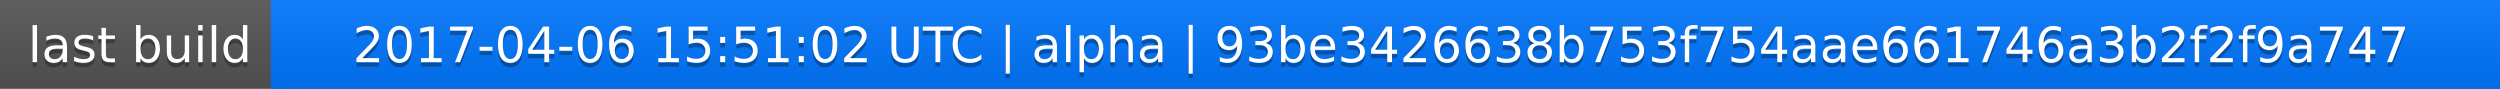
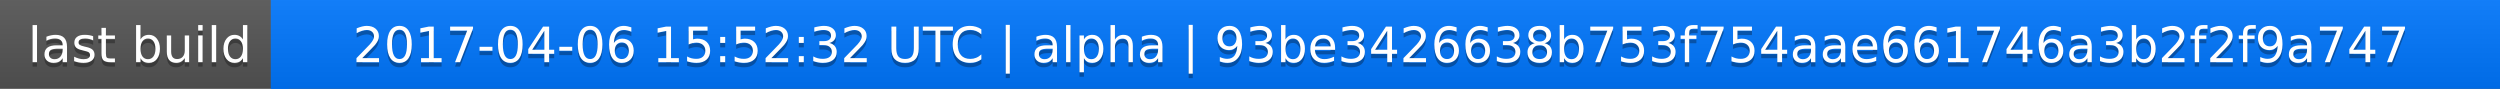
<svg xmlns="http://www.w3.org/2000/svg" width="563" height="20">
  <linearGradient id="a" x2="0" y2="100%">
    <stop offset="0" stop-color="#bbb" stop-opacity=".1" />
    <stop offset="1" stop-opacity=".1" />
  </linearGradient>
  <rect rx="0" width="563" height="20" fill="#555" />
  <rect rx="0" x="61" width="502" height="20" fill="#07f" />
  <path fill="#07f" d="M61 0h4v20h-4z" />
  <rect rx="0" width="563" height="20" fill="url(#a)" />
  <g fill="#fff" text-anchor="middle" font-family="DejaVu Sans,Verdana,Geneva,sans-serif" font-size="11">
    <text x="31.5" y="15" fill="#010101" fill-opacity=".3">last build</text>
    <text x="31.5" y="14">last build</text>
-     <text x="311" y="15" fill="#010101" fill-opacity=".3">2017-04-06 15:51:02 UTC | alpha | 93be3426638b753f754aae661746a3b2f2f9a747</text>
-     <text x="311" y="14">2017-04-06 15:51:02 UTC | alpha | 93be3426638b753f754aae661746a3b2f2f9a747</text>
+     <text x="311" y="15" fill="#010101" fill-opacity=".3">2017-04-06 15:52:32 UTC | alpha | 93be3426638b753f754aae661746a3b2f2f9a747</text>
+     <text x="311" y="14">2017-04-06 15:52:32 UTC | alpha | 93be3426638b753f754aae661746a3b2f2f9a747</text>
  </g>
</svg>
